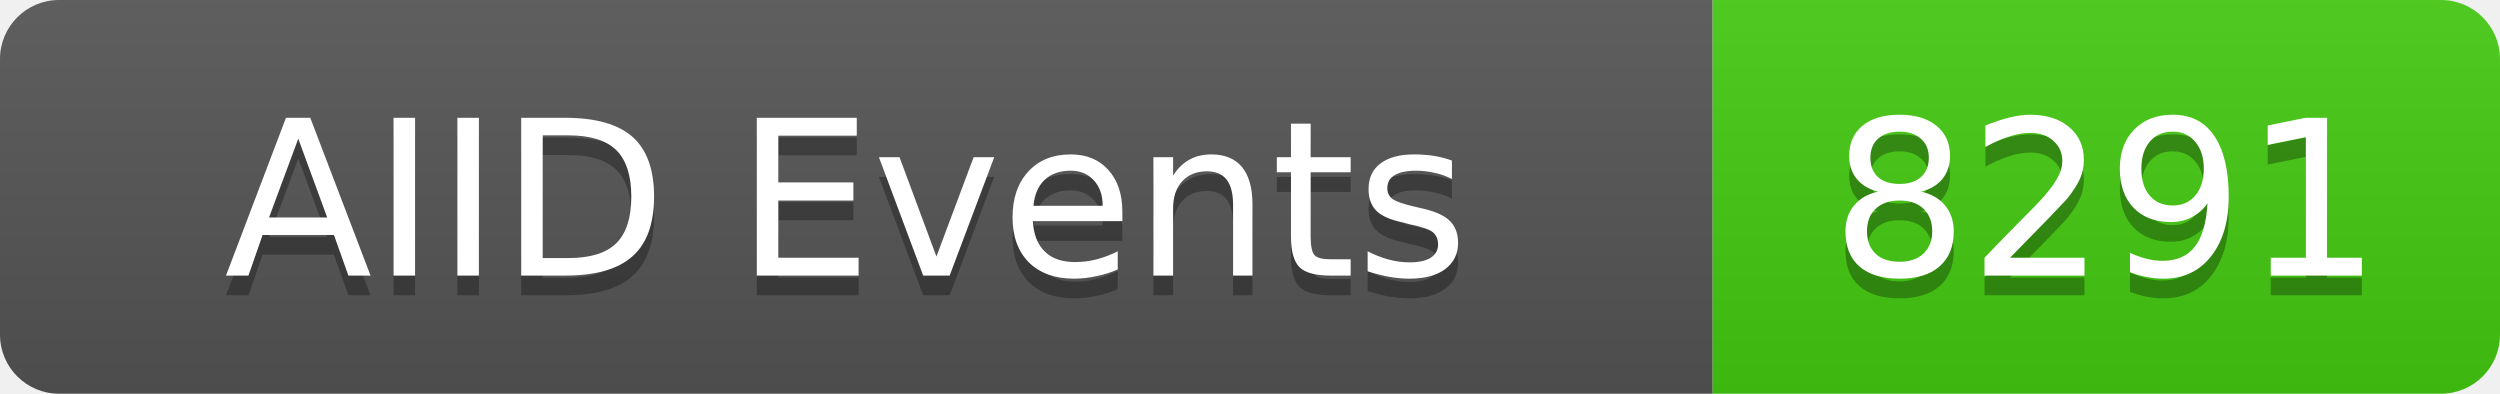
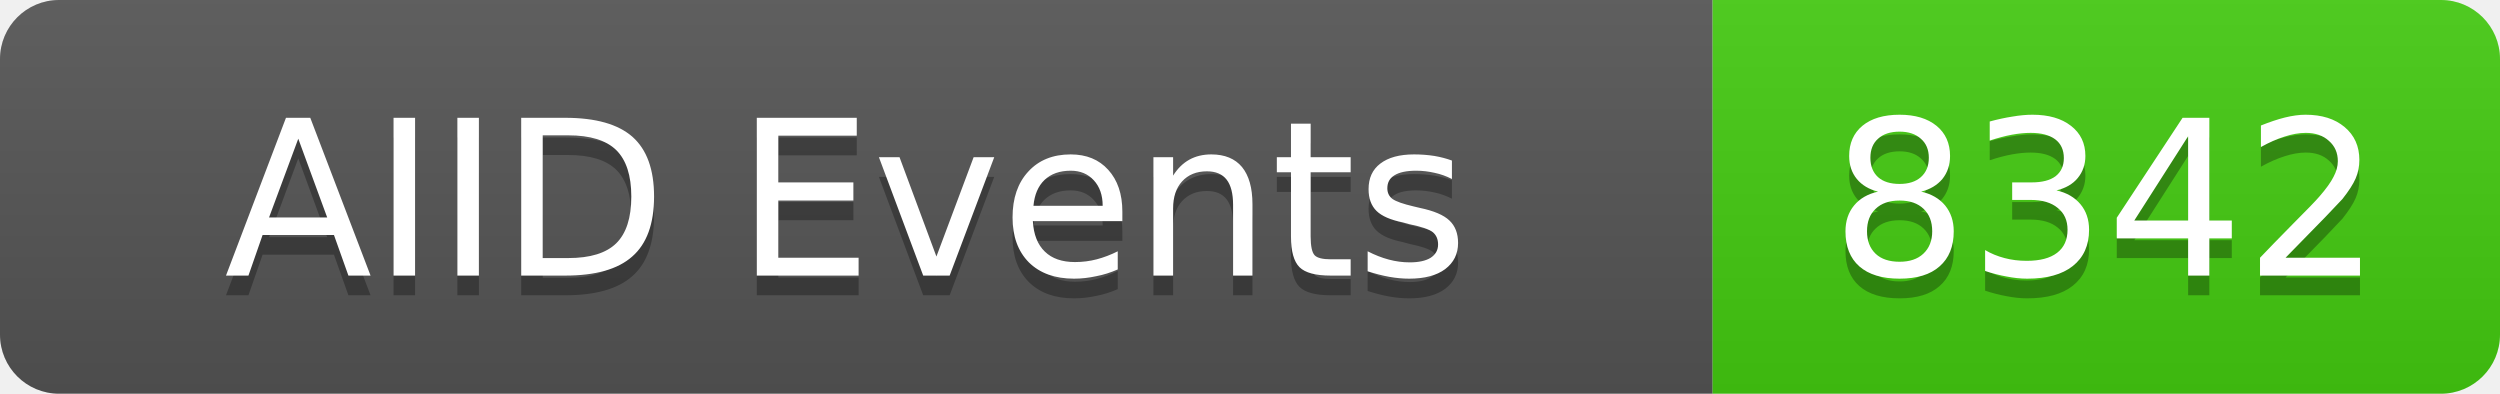
<svg xmlns="http://www.w3.org/2000/svg" width="127" height="20">
  <linearGradient id="b" x2="0" y2="100%">
    <stop offset="0" stop-color="#bbb" stop-opacity=".1" />
    <stop offset="1" stop-opacity=".1" />
  </linearGradient>
  <clipPath id="a">
    <rect width="127" height="20" rx="3" fill="#fff" />
  </clipPath>
  <g clip-path="url(#a)">
    <rect width="87" height="20" fill="#555" />
    <rect x="87" width="40" height="20" fill="#4c1" />
    <rect width="127" height="20" fill="url(#b)" />
  </g>
  <g fill="#fff" text-anchor="middle" font-family="DejaVu Sans,Verdana,Geneva,sans-serif" font-size="11">
    <text x="43" y="15" fill="#010101" fill-opacity=".3">AIID Events</text>
    <text x="43" y="14">AIID Events</text>
-     <text x="107" y="15" fill="#010101" fill-opacity=".3">8291</text>
-     <text x="107" y="14">8291</text>
+     <text x="107" y="15" fill="#010101" fill-opacity=".3">8342</text>
+     <text x="107" y="14">8342</text>
  </g>
</svg>
